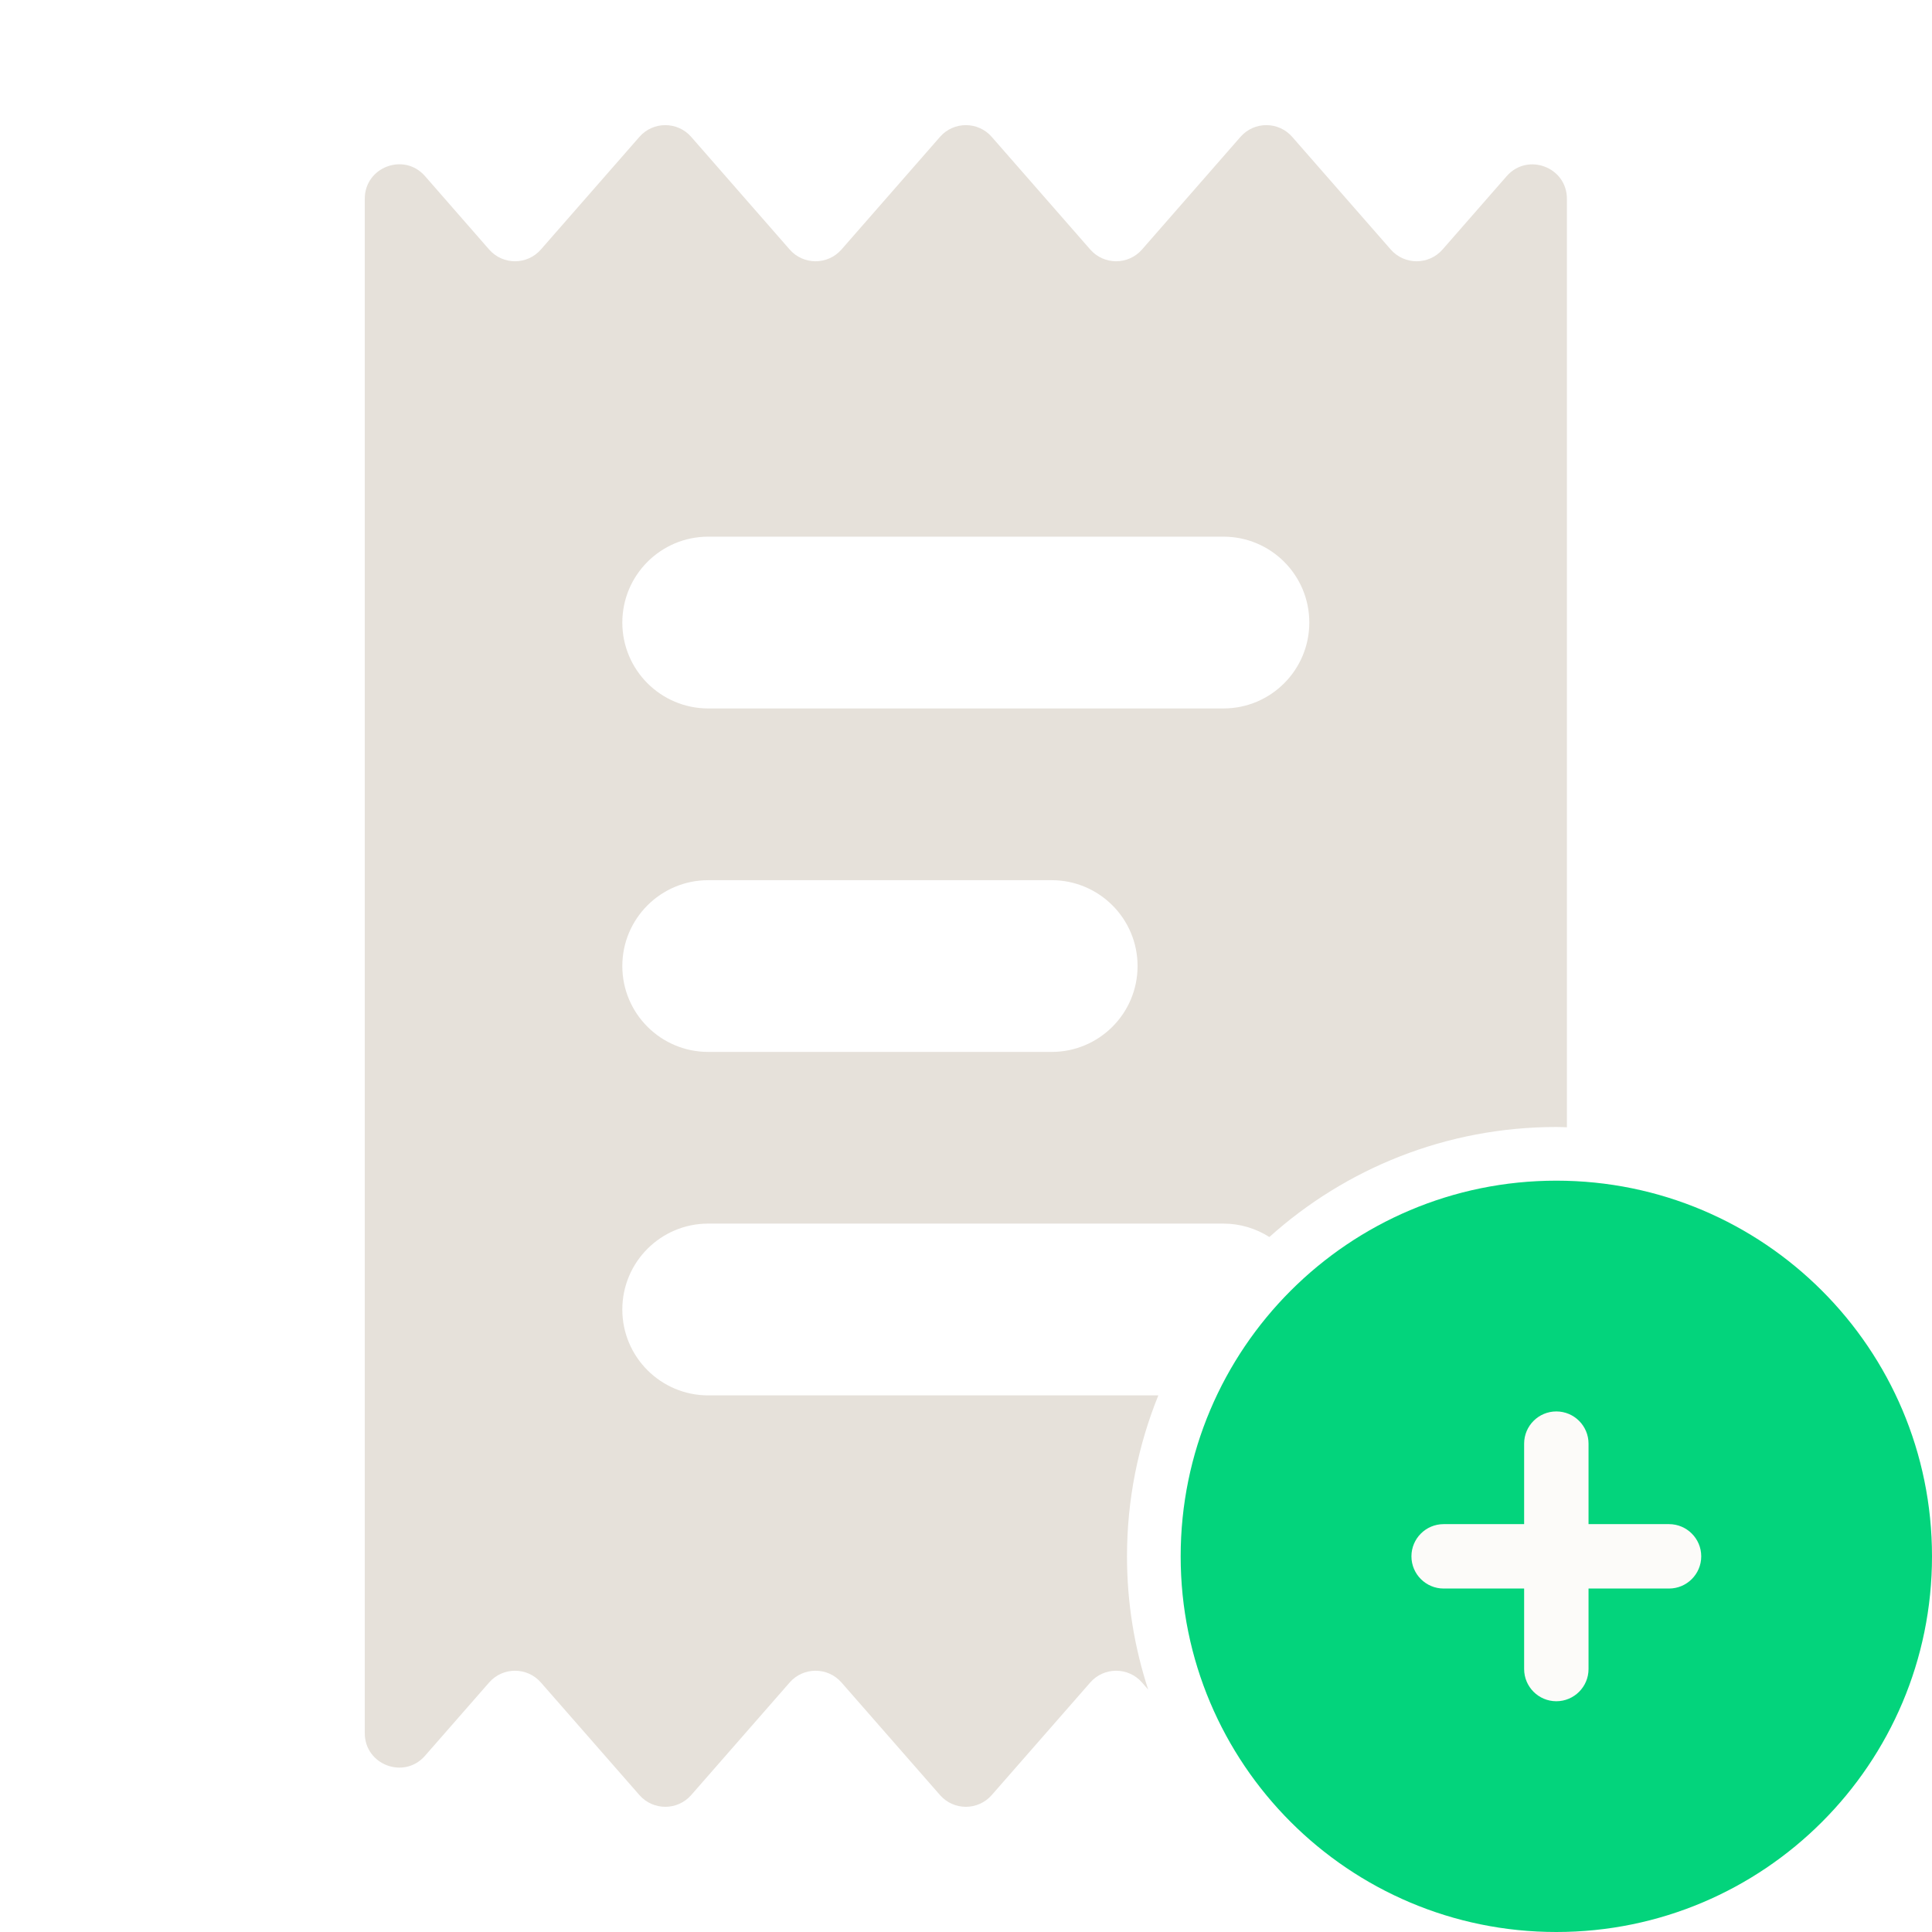
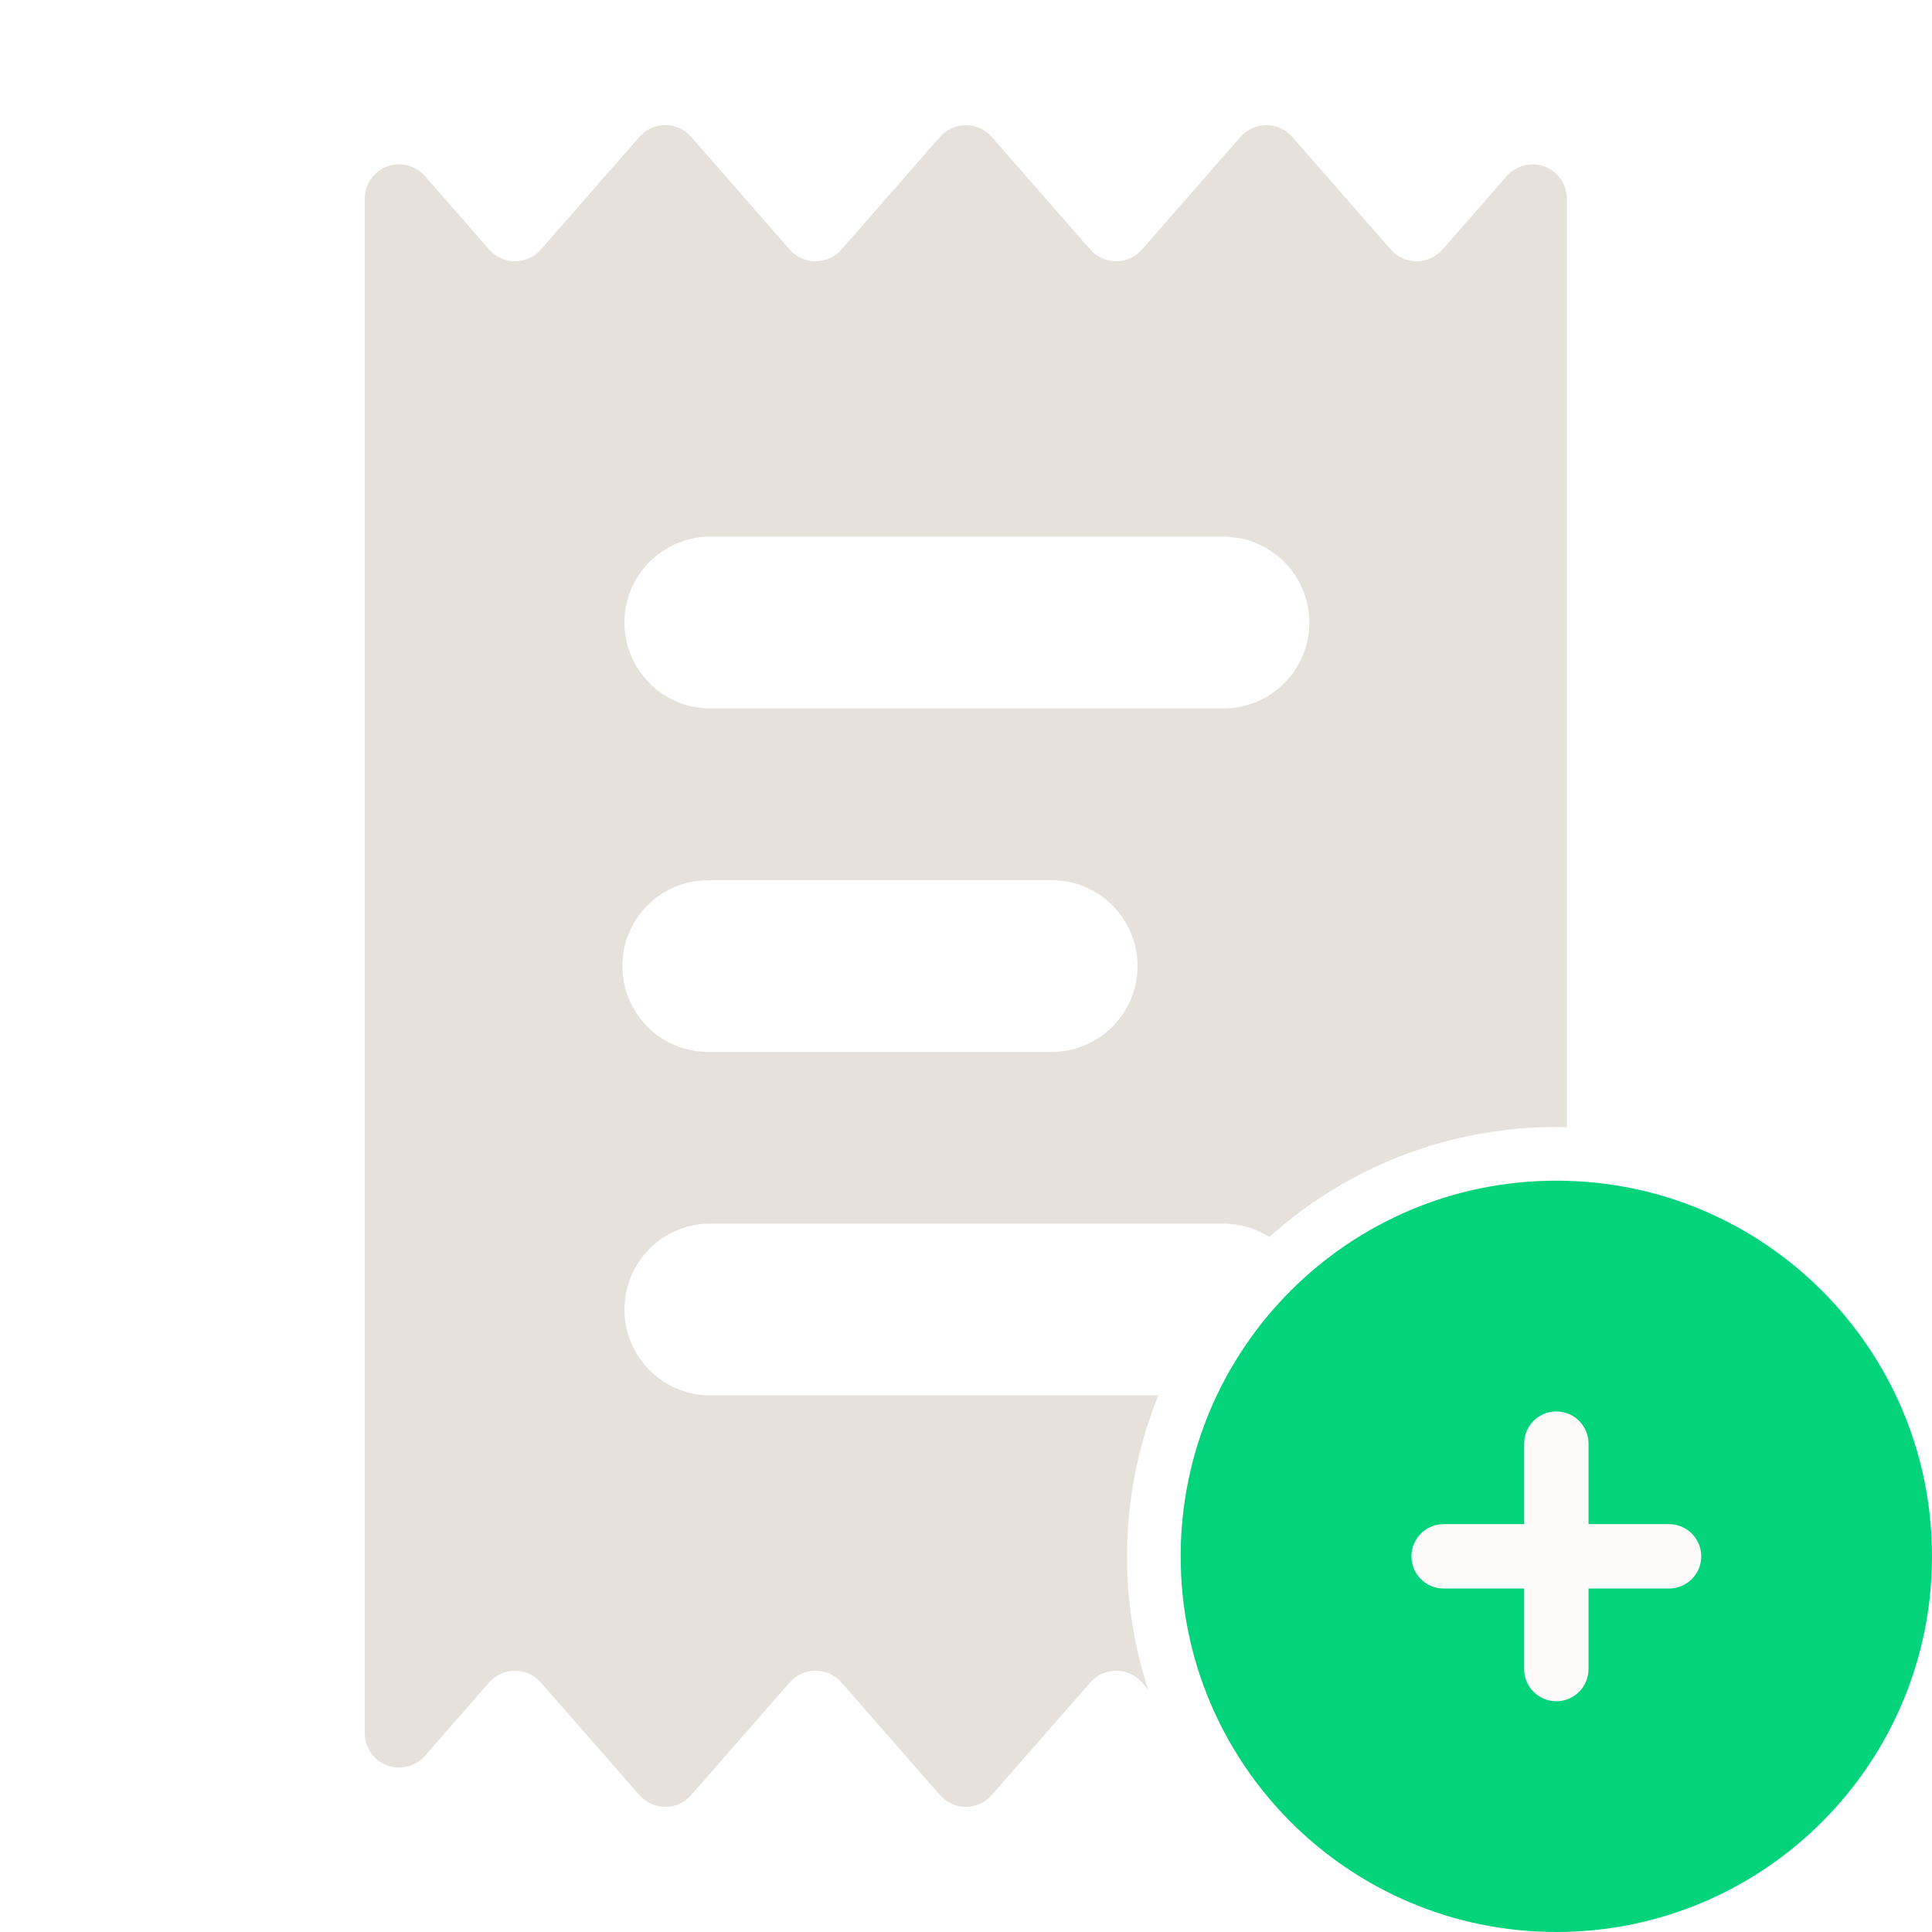
<svg xmlns="http://www.w3.org/2000/svg" viewBox="0 0 36 36">
-   <path fill="#03D47C" d="M22,29c0-3.866,3.134-7,7-7l0,0c3.866,0,7,3.134,7,7l0,0c0,3.866-3.134,7-7,7l0,0C25.134,36,22,32.866,22,29L22,29z" />
-   <path fill="#FCFBF9" d="M29.6,26.9c0-0.331-0.269-0.6-0.6-0.6s-0.6,0.269-0.6,0.6v1.5h-1.5c-0.331,0-0.6,0.269-0.6,0.6c0,0.331,0.269,0.6,0.6,0.6h1.5v1.5c0,0.331,0.269,0.6,0.6,0.6s0.6-0.269,0.6-0.6v-1.5h1.5c0.331,0,0.6-0.269,0.6-0.6c0-0.331-0.269-0.6-0.6-0.6h-1.5V26.9z" />
-   <path fill="#E6E1DA" fill-rule="evenodd" clip-rule="evenodd" d="M23.115,2.55c0.255-0.291,0.708-0.291,0.963,0l1.837,2.1c0.255,0.291,0.709,0.291,0.964,0l1.196-1.368c0.389-0.444,1.122-0.169,1.122,0.422v17.301C29.132,21.003,29.066,21,29,21c-2.056,0-3.93,0.776-5.347,2.05c-0.248-0.157-0.541-0.25-0.856-0.25h-9.6c-0.884,0-1.601,0.717-1.601,1.601c0,0.883,0.717,1.6,1.601,1.6h8.387C21.209,26.927,21,27.939,21,29c0,0.867,0.139,1.701,0.395,2.483l-0.116-0.133c-0.255-0.291-0.708-0.291-0.963,0l-1.837,2.099c-0.255,0.291-0.708,0.291-0.963,0l-1.837-2.099c-0.255-0.291-0.709-0.291-0.964,0l-1.836,2.099c-0.255,0.291-0.709,0.291-0.964,0l-1.837-2.099c-0.255-0.291-0.708-0.291-0.963,0l-1.196,1.367c-0.389,0.445-1.122,0.169-1.122-0.422V3.703c0-0.591,0.733-0.867,1.122-0.422L9.115,4.65c0.255,0.291,0.708,0.291,0.963,0l1.837-2.1c0.255-0.291,0.709-0.291,0.964,0l1.836,2.1c0.255,0.291,0.709,0.291,0.964,0l1.837-2.1c0.255-0.291,0.708-0.291,0.963,0l1.837,2.1c0.255,0.291,0.708,0.291,0.963,0L23.115,2.55z M13.197,16.401c-0.884,0-1.601,0.716-1.601,1.6c0,0.884,0.717,1.6,1.601,1.6h6.399c0.884,0,1.601-0.716,1.601-1.6c0-0.884-0.717-1.6-1.601-1.6H13.197z M13.197,10c-0.884,0-1.6,0.716-1.601,1.6c0,0.884,0.717,1.601,1.601,1.601h9.6c0.884,0,1.6-0.717,1.6-1.601c0-0.884-0.716-1.6-1.6-1.6H13.197z" />
+   <path fill="#03d47c" d="M22 29a7 7 0 1 1 14 0 7 7 0 1 1-14 0" />
+   <path fill="#fcfbf9" d="M29.6 26.9a.6.6 0 0 0-1.2 0v1.5h-1.5a.6.6 0 0 0 0 1.2h1.5v1.5a.6.6 0 0 0 1.2 0v-1.5h1.5a.6.6 0 0 0 0-1.2h-1.5z" />
+   <path fill="#e6e1da" fill-rule="evenodd" d="M23.115 2.55a.64.64 0 0 1 .963 0l1.837 2.1a.64.64 0 0 0 .964 0l1.196-1.368a.64.64 0 0 1 1.122.422v17.301Q29.099 21.001 29 21a7.97 7.97 0 0 0-5.347 2.05 1.6 1.6 0 0 0-.856-.25h-9.6a1.601 1.601 0 0 0 0 3.201h8.387A8 8 0 0 0 21 29c0 .867.139 1.701.395 2.483l-.116-.133a.64.64 0 0 0-.963 0l-1.837 2.099a.64.64 0 0 1-.963 0l-1.837-2.099a.64.64 0 0 0-.964 0l-1.836 2.099a.64.64 0 0 1-.964 0l-1.837-2.099a.64.64 0 0 0-.963 0l-1.196 1.367a.64.64 0 0 1-1.122-.422V3.703a.64.64 0 0 1 1.122-.422L9.115 4.65a.64.64 0 0 0 .963 0l1.837-2.1a.64.64 0 0 1 .964 0l1.836 2.1a.64.64 0 0 0 .964 0l1.837-2.1a.64.64 0 0 1 .963 0l1.837 2.1a.64.64 0 0 0 .963 0zm-9.918 13.851a1.6 1.6 0 1 0 0 3.2h6.399a1.6 1.6 0 1 0 0-3.2zm0-6.401a1.601 1.601 0 0 0 0 3.201h9.6a1.6 1.6 0 0 0 0-3.201z" clip-rule="evenodd" />
</svg>
